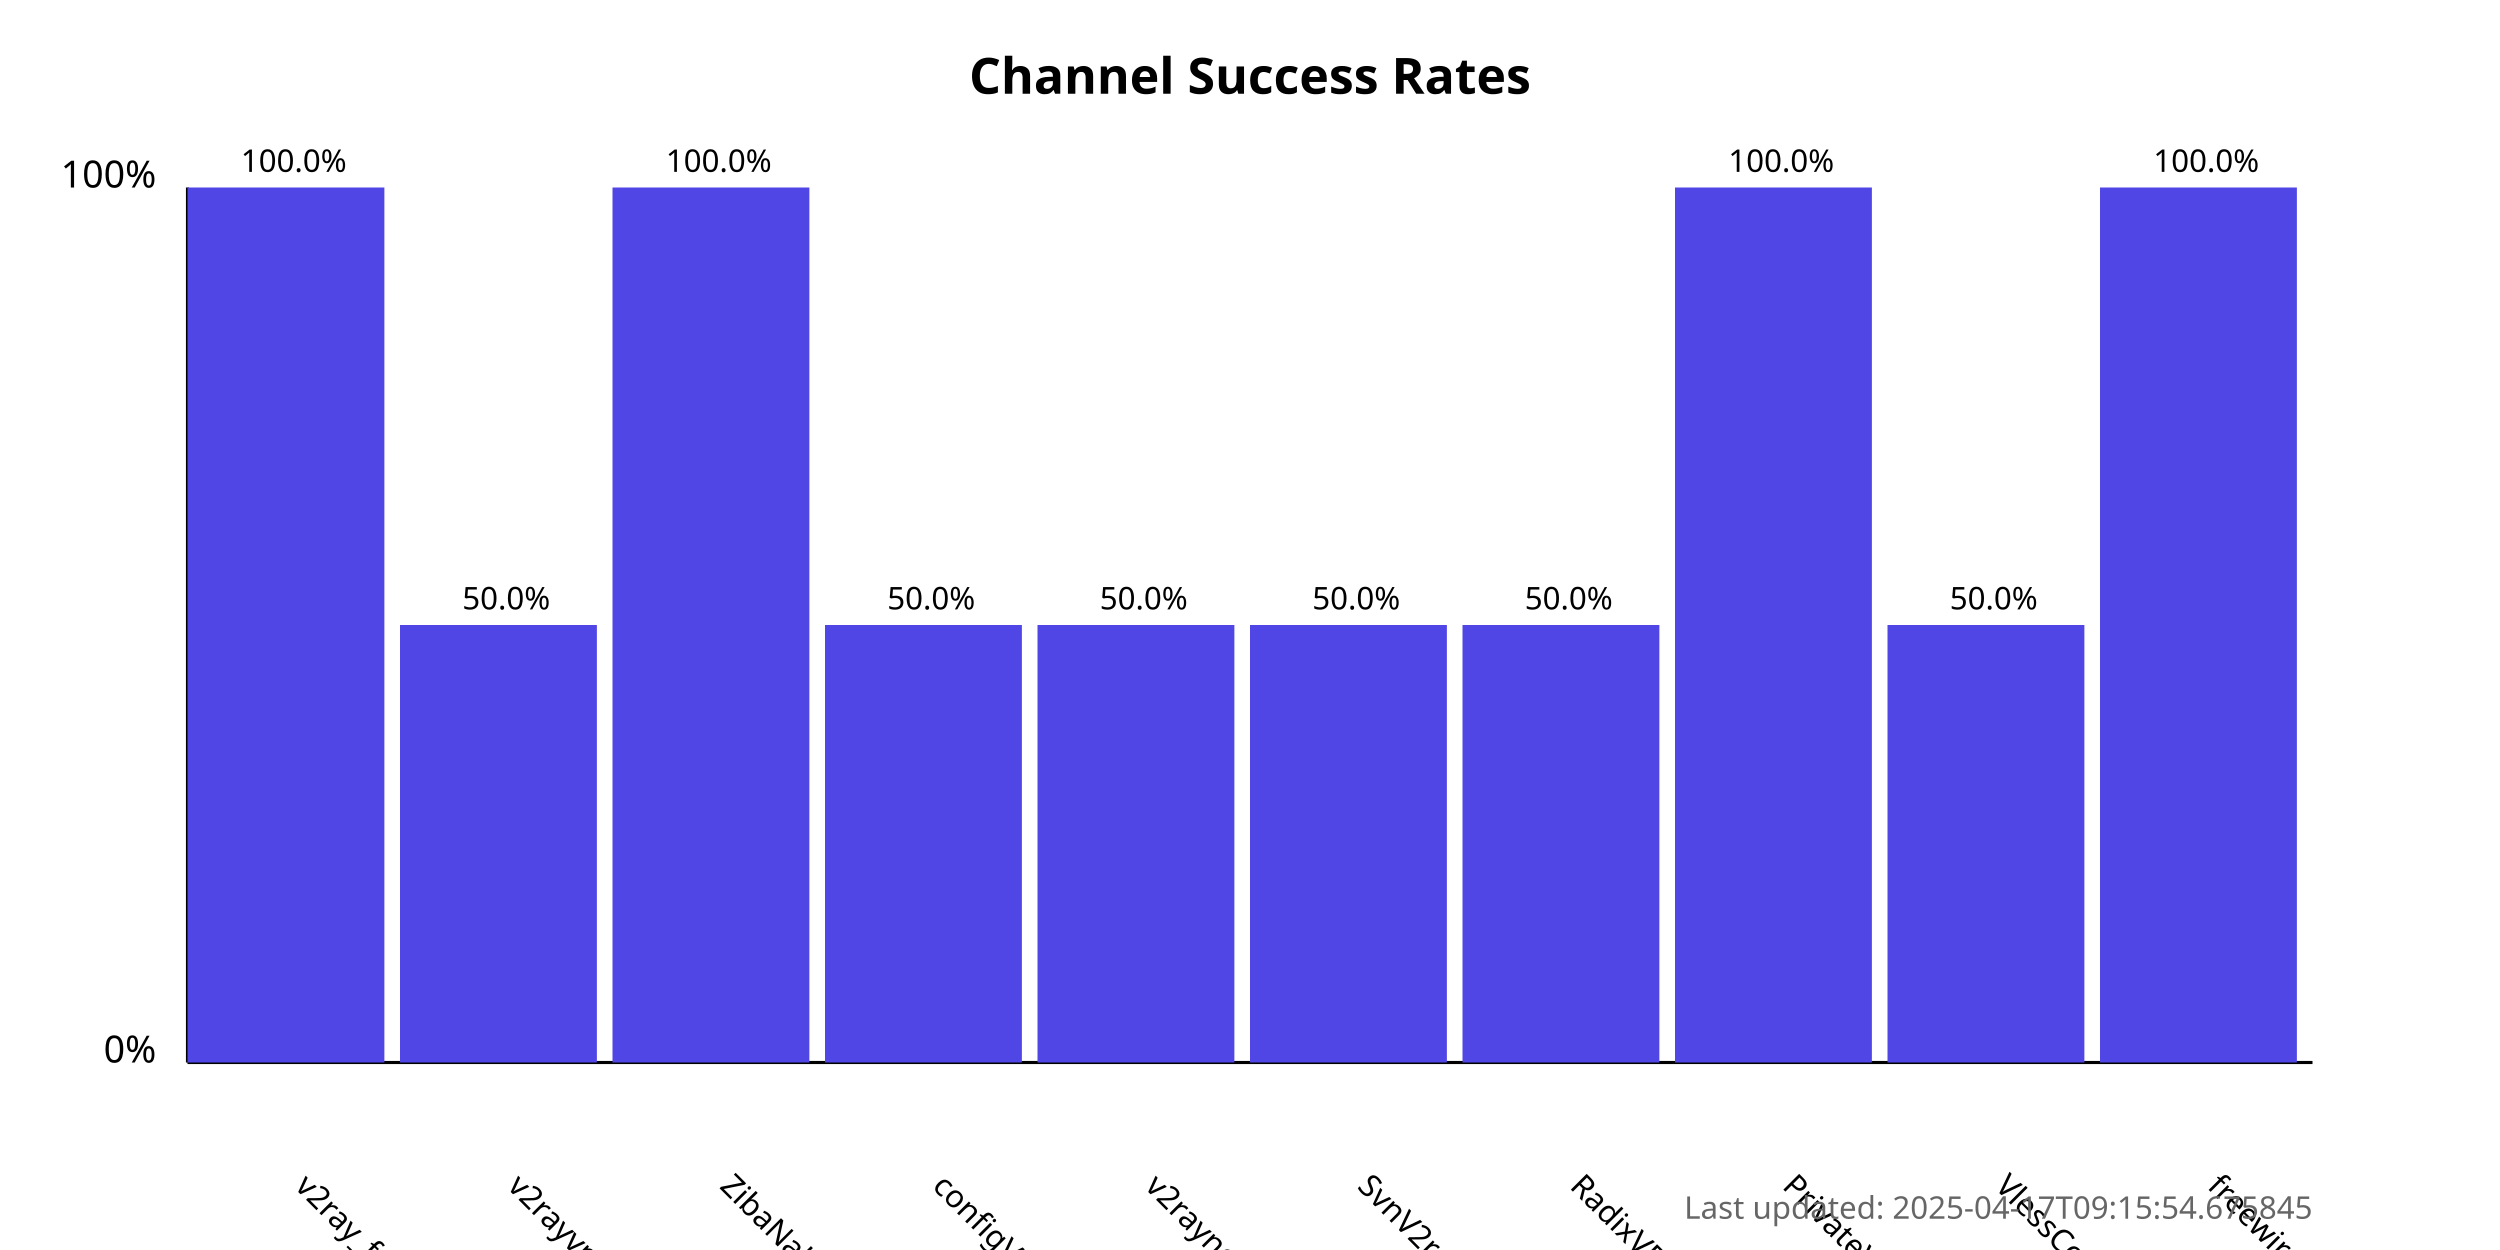
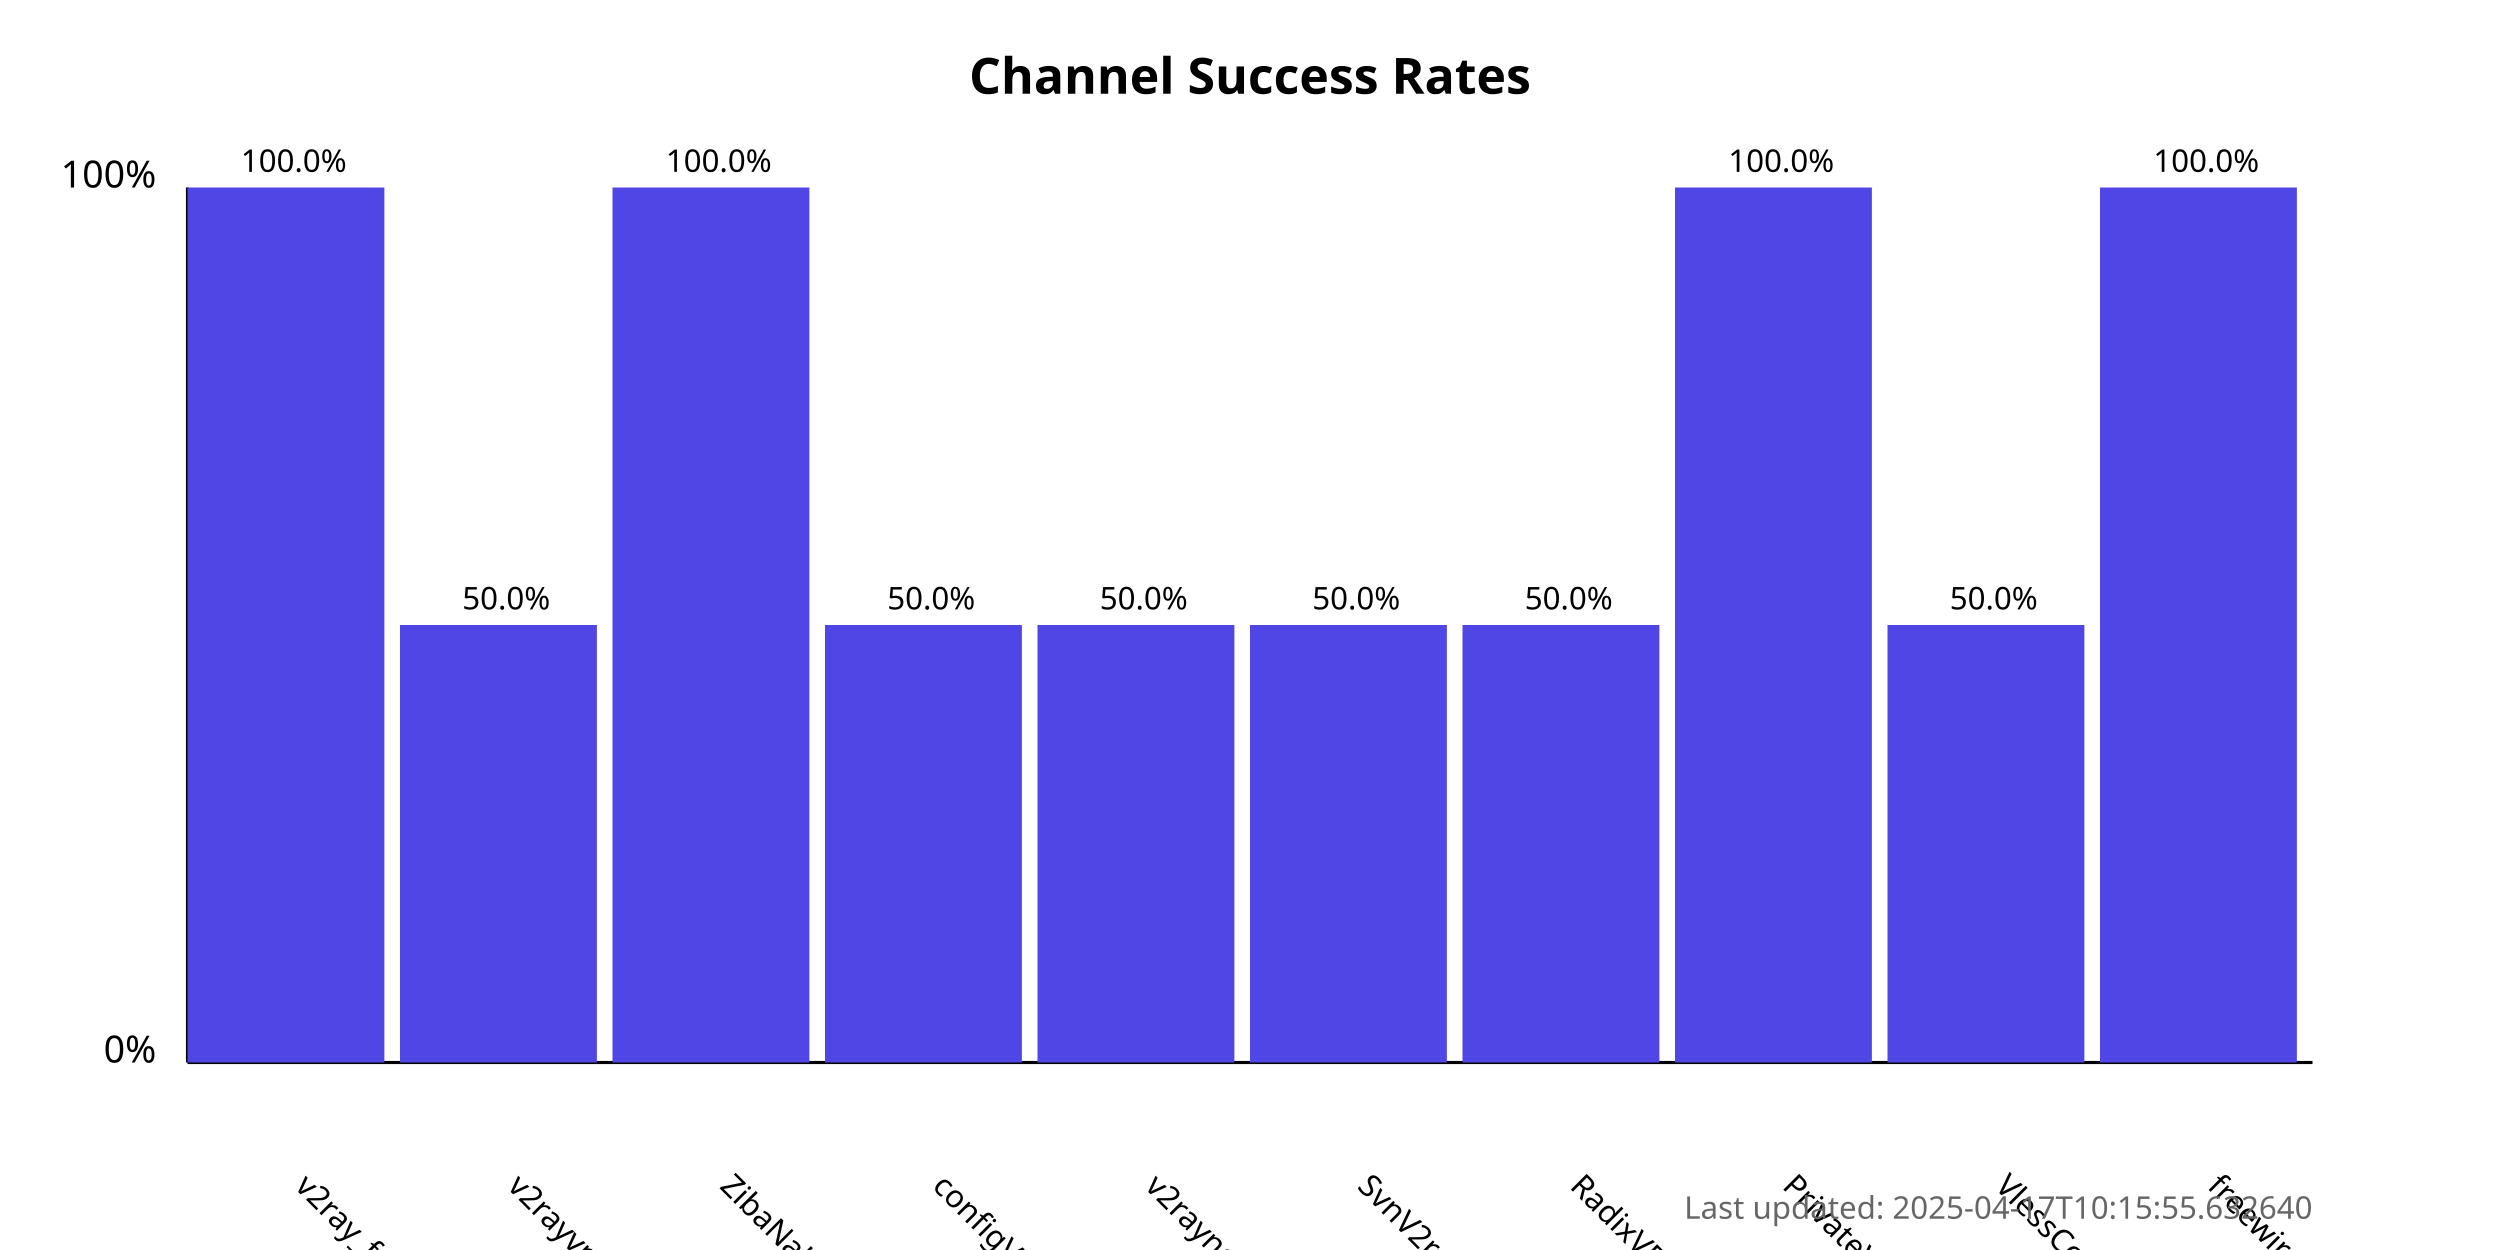
<svg xmlns="http://www.w3.org/2000/svg" width="800" height="400">
  <style>
            .chart-title { font: bold 16px sans-serif; }
            .axis-label { font: 12px sans-serif; }
            .tick-label { font: 10px sans-serif; }
            .bar { fill: #4f46e5; }
            .bar:hover { fill: #6366f1; }
            .timestamp { font: 10px sans-serif; fill: #666; }
        </style>
  <text x="400.0" y="30" text-anchor="middle" class="chart-title">
            Channel Success Rates
        </text>
  <line x1="60" y1="340" x2="60" y2="60" stroke="black" stroke-width="1" />
  <line x1="60" y1="340" x2="740" y2="340" stroke="black" stroke-width="1" />
  <text x="50" y="340" text-anchor="end" class="axis-label">0%</text>
  <text x="50" y="60" text-anchor="end" class="axis-label">100%</text>
  <g>
    <rect x="60" y="60.0" width="63.0" height="280.0" class="bar" />
    <text x="94.0" y="380" transform="rotate(45, 94.0, 380)" text-anchor="start" class="tick-label">
                v2ray_free_conf
            </text>
    <text x="94.0" y="55.0" text-anchor="middle" class="tick-label">
                100.0%
            </text>
  </g>
  <g>
    <rect x="128.0" y="200.0" width="63.0" height="140.0" class="bar" />
    <text x="162.0" y="380" transform="rotate(45, 162.0, 380)" text-anchor="start" class="tick-label">
                v2rayvpno
            </text>
    <text x="162.0" y="195.0" text-anchor="middle" class="tick-label">
                50.0%
            </text>
  </g>
  <g>
    <rect x="196.0" y="60.0" width="63.0" height="280.0" class="bar" />
    <text x="230.0" y="380" transform="rotate(45, 230.0, 380)" text-anchor="start" class="tick-label">
                ZibaNabz
            </text>
    <text x="230.0" y="55.0" text-anchor="middle" class="tick-label">
                100.0%
            </text>
  </g>
  <g>
    <rect x="264.0" y="200.0" width="63.0" height="140.0" class="bar" />
    <text x="298.0" y="380" transform="rotate(45, 298.0, 380)" text-anchor="start" class="tick-label">
                configV2rayForFree
            </text>
    <text x="298.0" y="195.0" text-anchor="middle" class="tick-label">
                50.0%
            </text>
  </g>
  <g>
    <rect x="332.0" y="200.0" width="63.0" height="140.0" class="bar" />
    <text x="366.0" y="380" transform="rotate(45, 366.0, 380)" text-anchor="start" class="tick-label">
                v2rayngvpn
            </text>
    <text x="366.0" y="195.0" text-anchor="middle" class="tick-label">
                50.0%
            </text>
  </g>
  <g>
    <rect x="400.0" y="200.0" width="63.0" height="140.0" class="bar" />
    <text x="434.0" y="380" transform="rotate(45, 434.0, 380)" text-anchor="start" class="tick-label">
                SvnV2ray
            </text>
    <text x="434.0" y="195.0" text-anchor="middle" class="tick-label">
                50.0%
            </text>
  </g>
  <g>
    <rect x="468.0" y="200.0" width="63.0" height="140.0" class="bar" />
    <text x="502.0" y="380" transform="rotate(45, 502.0, 380)" text-anchor="start" class="tick-label">
                RadixVPN
            </text>
    <text x="502.0" y="195.0" text-anchor="middle" class="tick-label">
                50.0%
            </text>
  </g>
  <g>
    <rect x="536.0" y="60.0" width="63.0" height="280.0" class="bar" />
    <text x="570.0" y="380" transform="rotate(45, 570.0, 380)" text-anchor="start" class="tick-label">
                PrivateVPNs
            </text>
    <text x="570.0" y="55.0" text-anchor="middle" class="tick-label">
                100.0%
            </text>
  </g>
  <g>
    <rect x="604.0" y="200.0" width="63.0" height="140.0" class="bar" />
    <text x="638.0" y="380" transform="rotate(45, 638.0, 380)" text-anchor="start" class="tick-label">
                VlessConfig
            </text>
    <text x="638.0" y="195.0" text-anchor="middle" class="tick-label">
                50.0%
            </text>
  </g>
  <g>
    <rect x="672.0" y="60.0" width="63.0" height="280.0" class="bar" />
    <text x="706.0" y="380" transform="rotate(45, 706.0, 380)" text-anchor="start" class="tick-label">
                freewireguard
            </text>
    <text x="706.0" y="55.0" text-anchor="middle" class="tick-label">
                100.0%
            </text>
  </g>
  <text x="740" y="390" text-anchor="end" class="timestamp">
-             Last updated: 2025-04-17T09:15:54.675845
+             Last updated: 2025-04-17T10:15:55.632640
        </text>
</svg>
